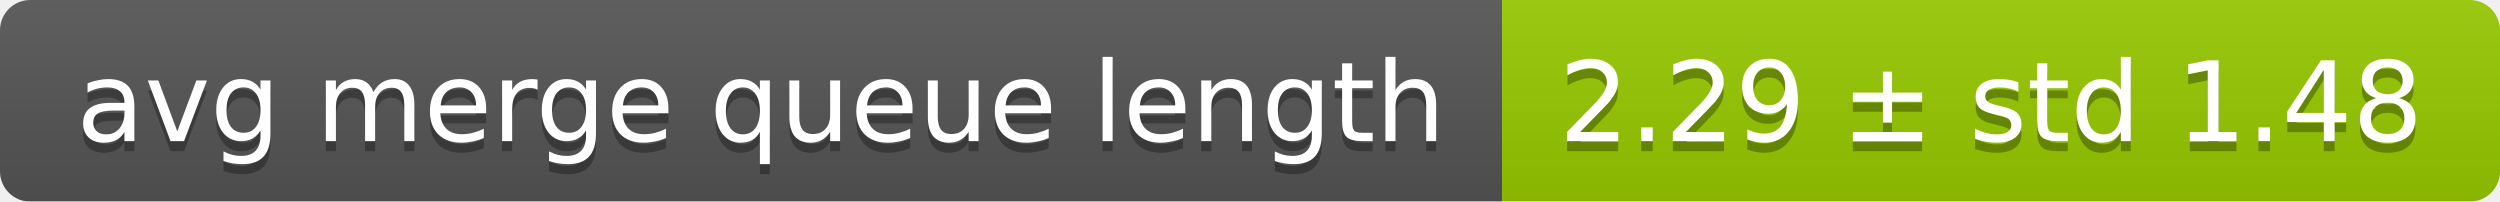
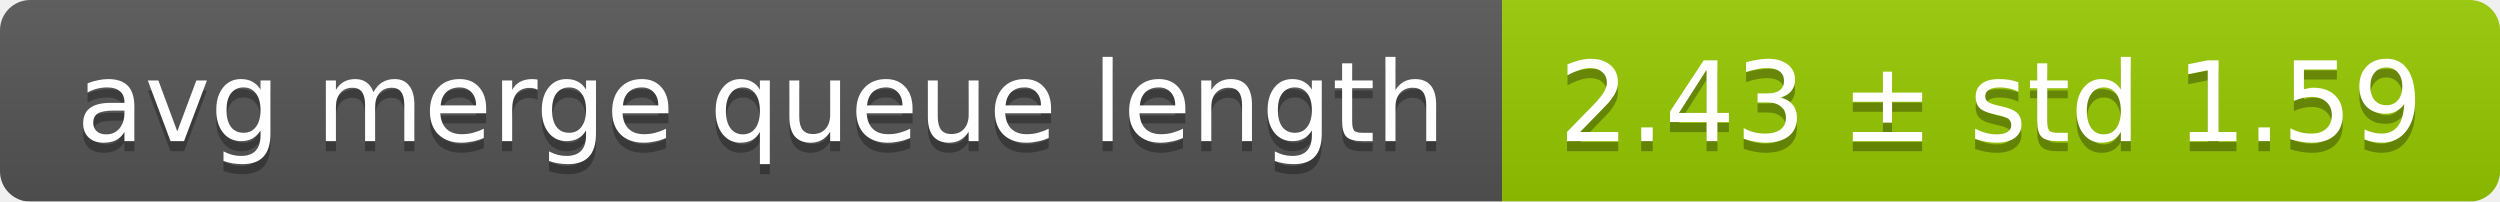
<svg xmlns="http://www.w3.org/2000/svg" width="248" height="20">
  <linearGradient id="smooth" x2="0" y2="100%">
    <stop offset="0" stop-color="#bbb" stop-opacity=".1" />
    <stop offset="1" stop-opacity=".1" />
  </linearGradient>
  <mask id="round">
    <rect width="248" height="20" rx="3" fill="#fff" />
  </mask>
  <g mask="url(#round)">
    <rect width="149" height="20" fill="#555" />
    <rect x="149" width="99" height="20" fill="#97ca00" />
    <rect width="248" height="20" fill="url(#smooth)" />
  </g>
  <g fill="#fff" text-anchor="middle" font-family="DejaVu Sans,Verdana,Geneva,sans-serif" font-size="11">
    <text x="75.5" y="15" fill="#010101" fill-opacity=".3">avg merge queue length</text>
    <text x="75.5" y="14">avg merge queue length</text>
-     <text x="197.5" y="15" fill="#010101" fill-opacity=".3">2.29 ± std 1.48</text>
-     <text x="197.5" y="14">2.29 ± std 1.48</text>
+     <text x="197.5" y="15" fill="#010101" fill-opacity=".3">2.43 ± std 1.59</text>
+     <text x="197.5" y="14">2.43 ± std 1.59</text>
  </g>
</svg>
